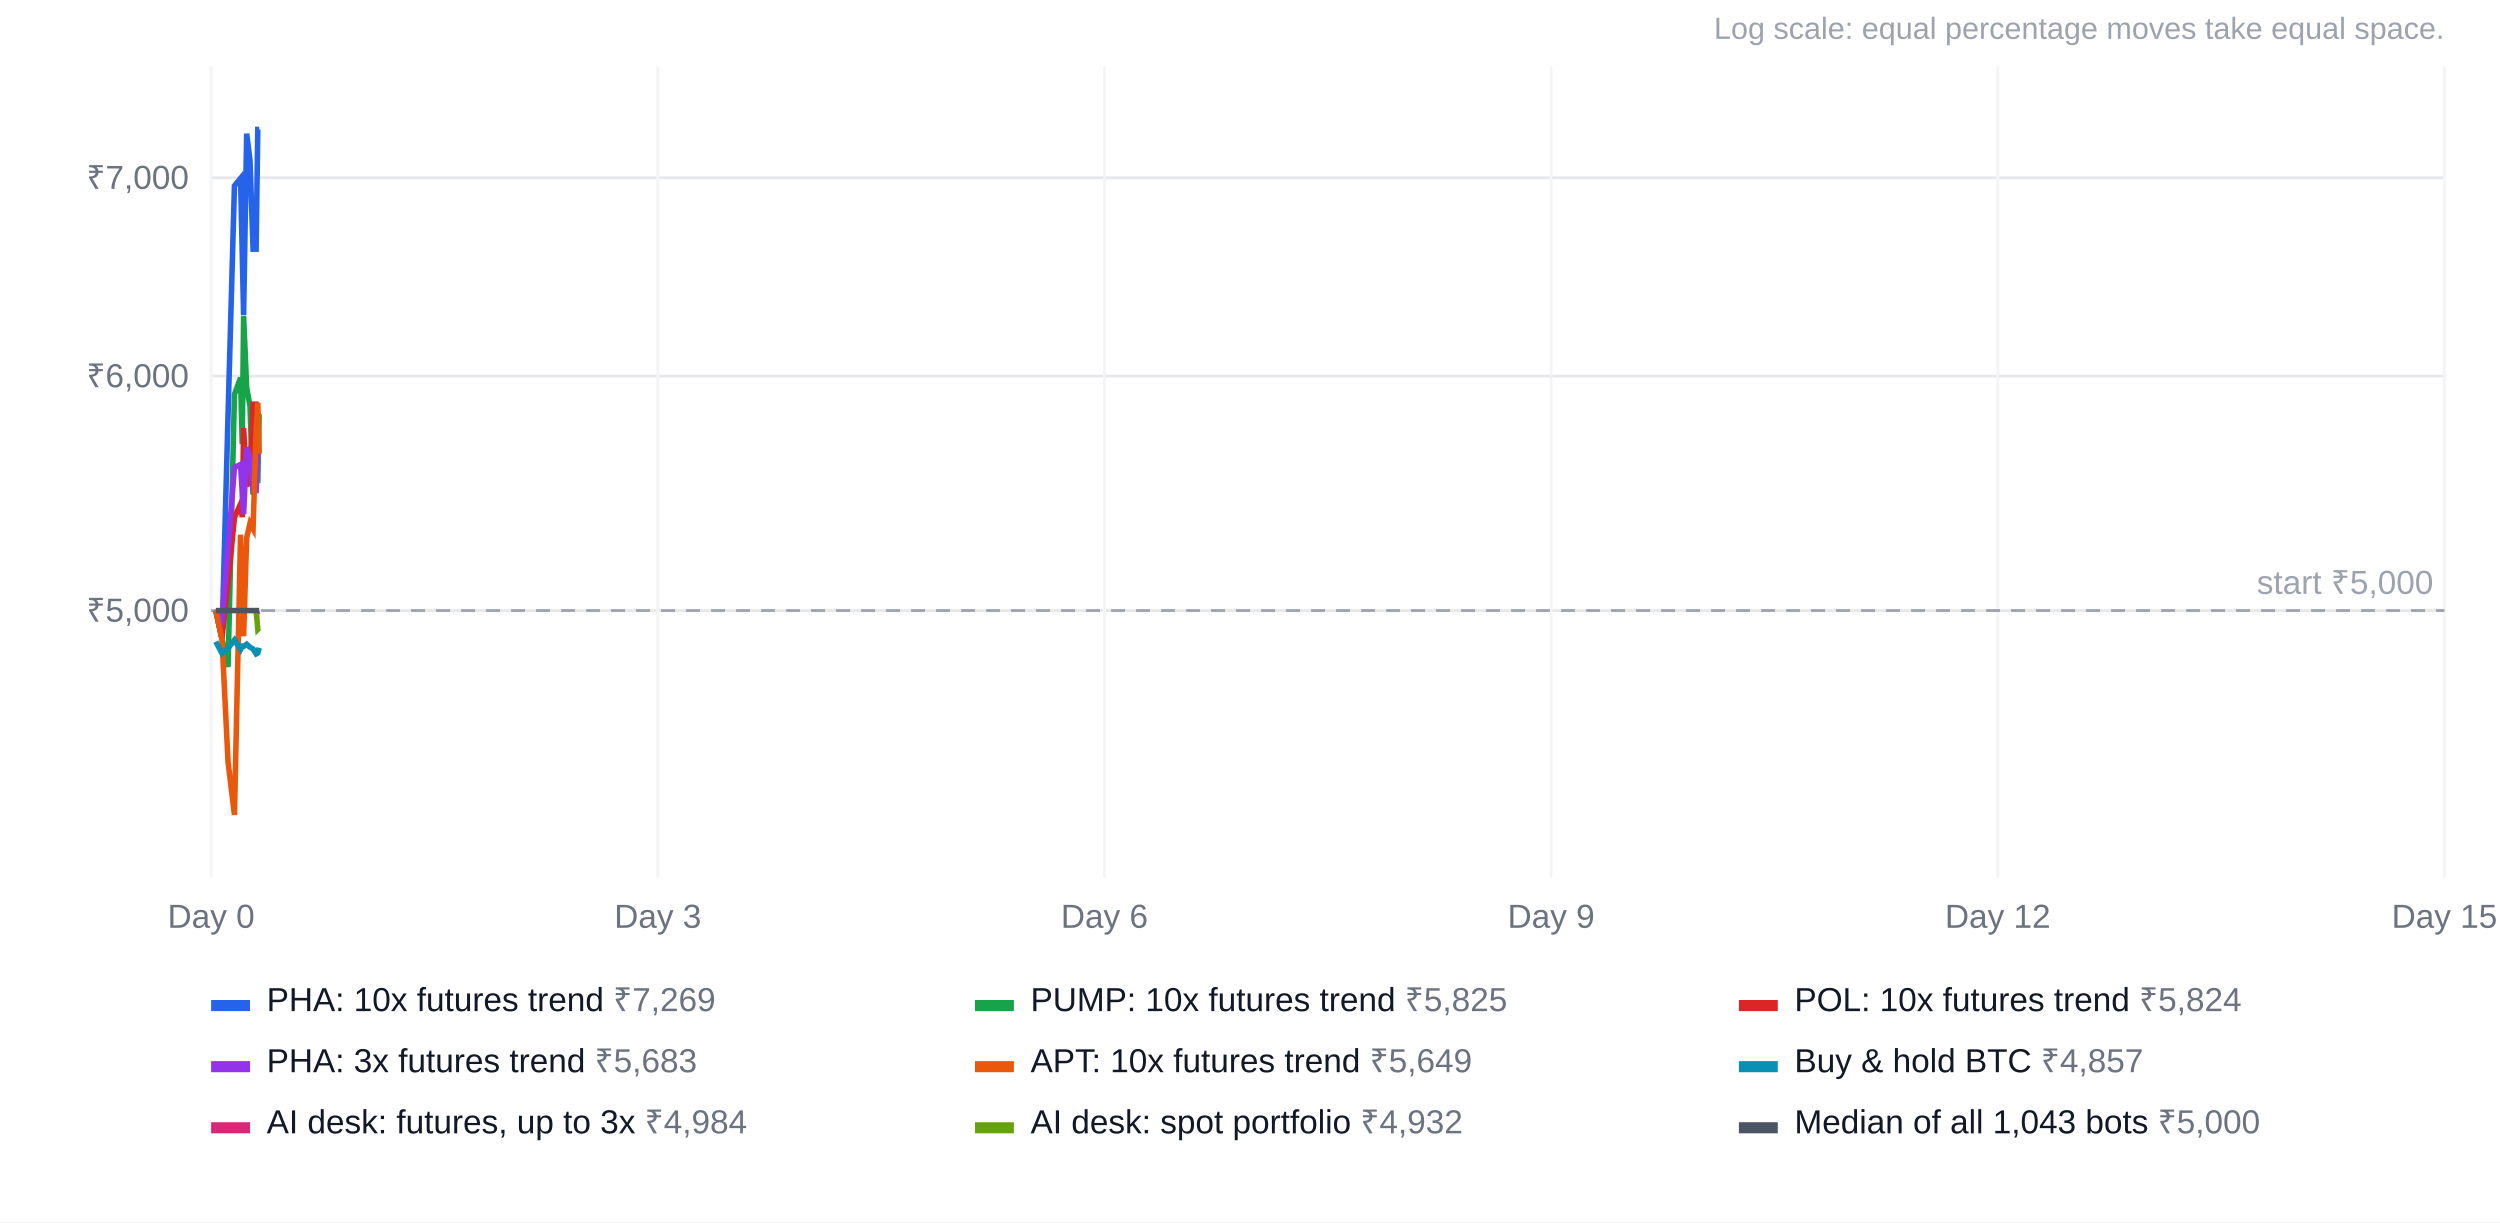
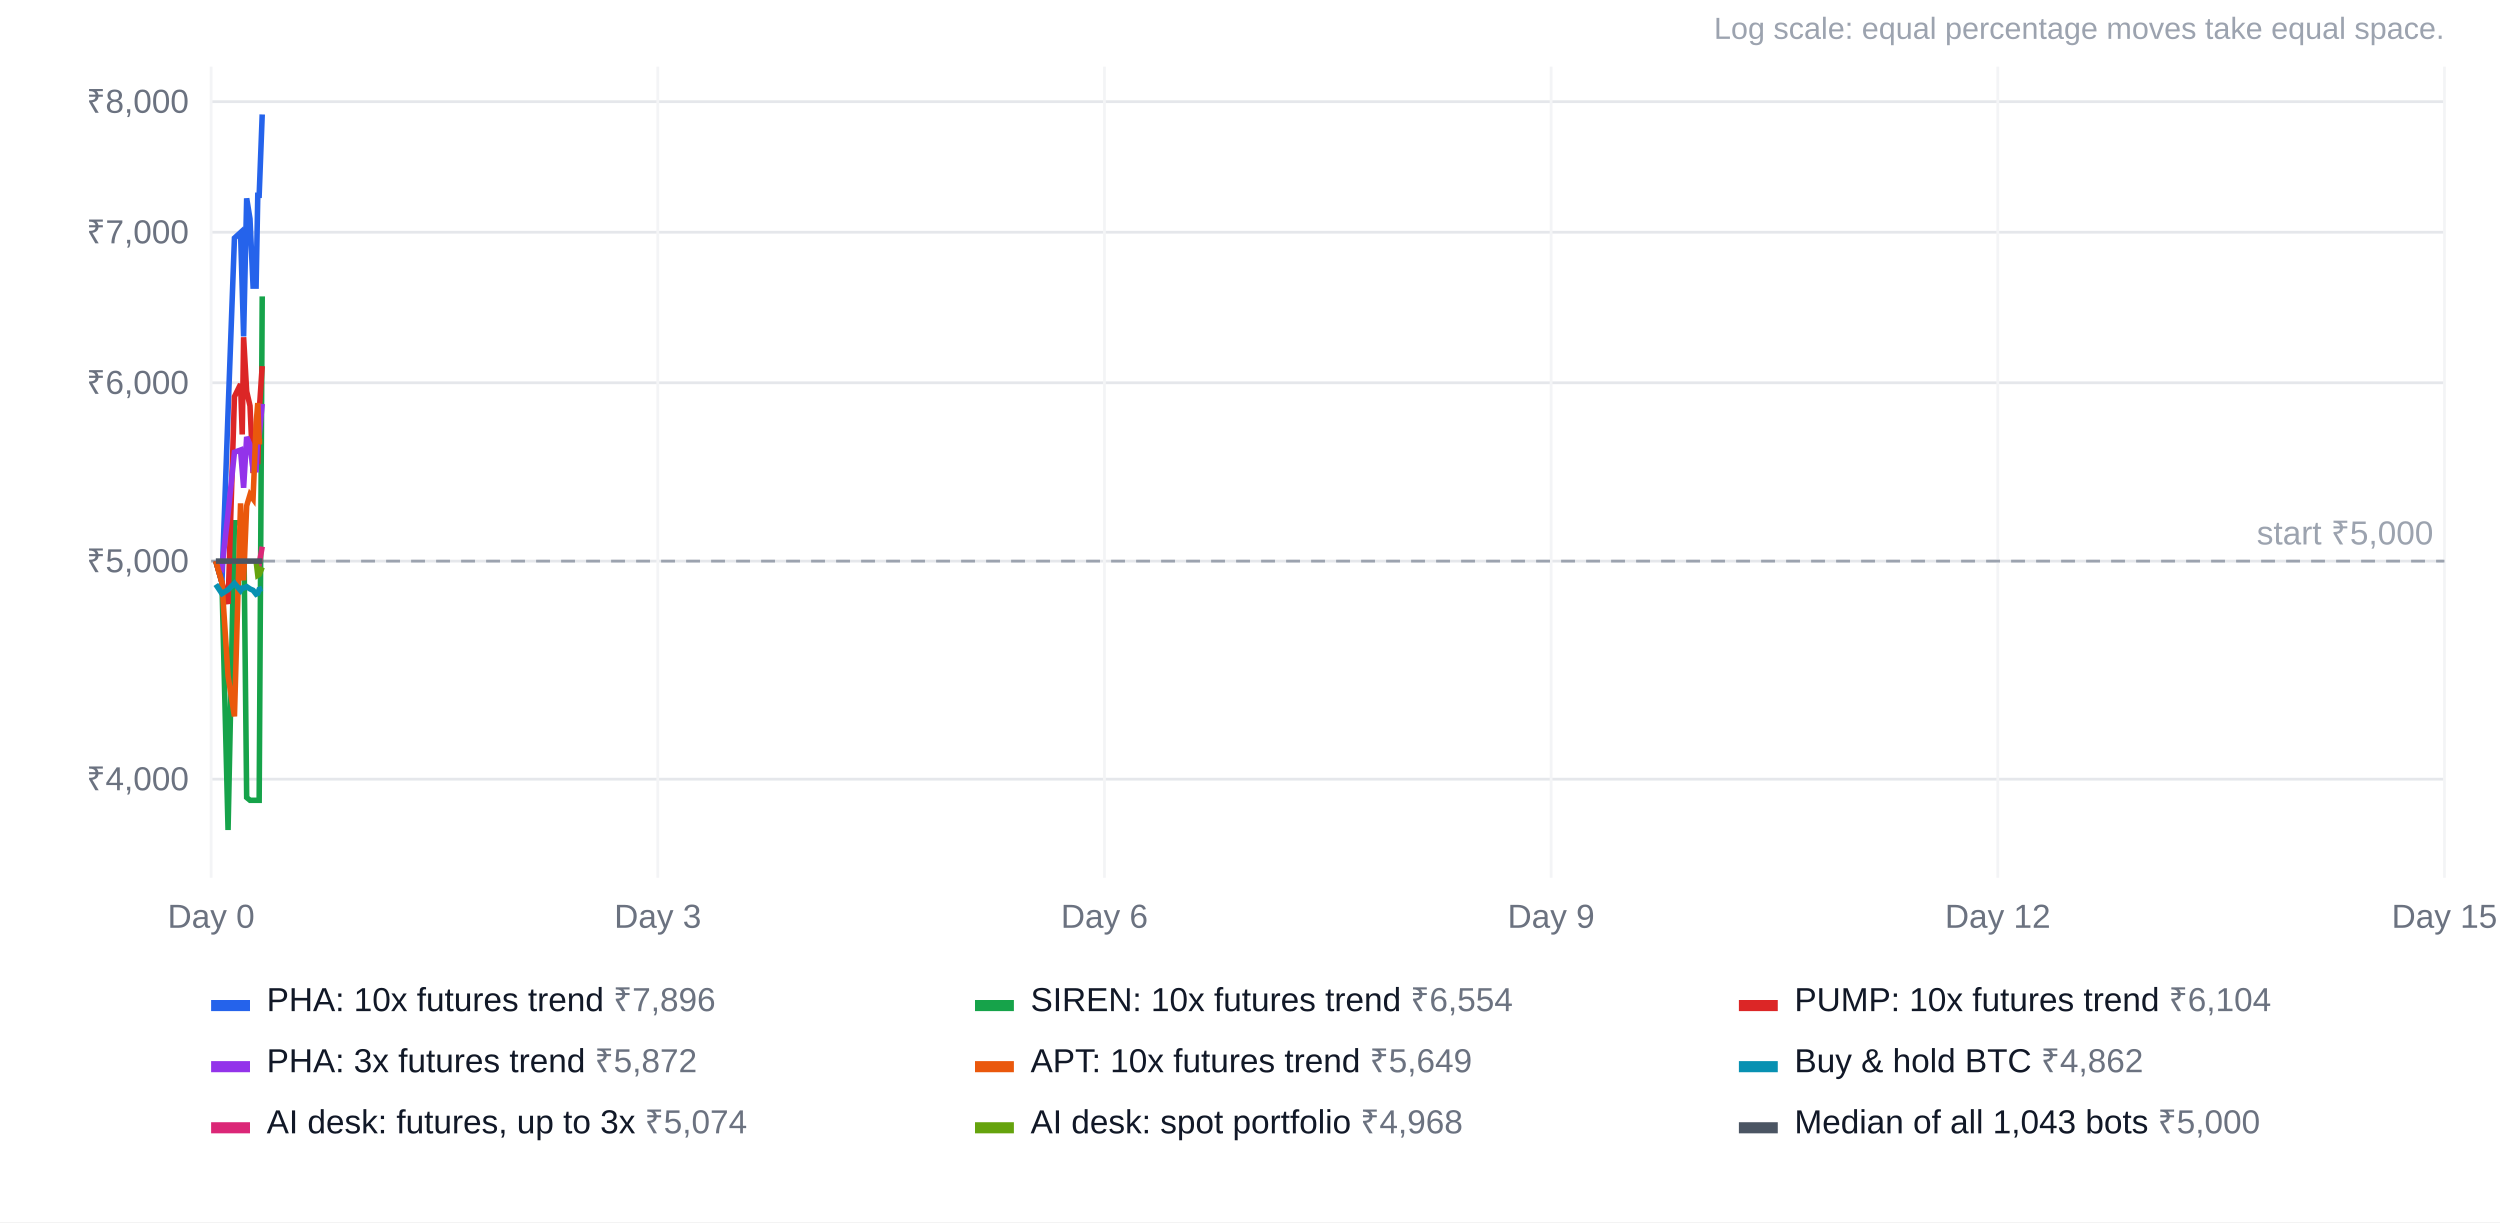
<svg xmlns="http://www.w3.org/2000/svg" width="900" height="440" viewBox="0 0 900 440" font-family="Arial, Helvetica, sans-serif" font-size="12">
  <rect width="100%" height="100%" fill="#ffffff" />
  <text x="880" y="14" text-anchor="end" fill="#9ca3af" font-size="11">Log scale: equal percentage moves take equal space.</text>
-   <line x1="76" x2="880" y1="219.8" y2="219.8" stroke="#e5e7eb" />
-   <text x="68" y="223.8" text-anchor="end" fill="#6b7280">₹5,000</text>
-   <line x1="76" x2="880" y1="135.4" y2="135.4" stroke="#e5e7eb" />
-   <text x="68" y="139.4" text-anchor="end" fill="#6b7280">₹6,000</text>
-   <line x1="76" x2="880" y1="64.0" y2="64.0" stroke="#e5e7eb" />
-   <text x="68" y="68.0" text-anchor="end" fill="#6b7280">₹7,000</text>
+   <line x1="76" x2="880" y1="280.5" y2="280.5" stroke="#e5e7eb" />
+   <text x="68" y="284.5" text-anchor="end" fill="#6b7280">₹4,000</text>
+   <line x1="76" x2="880" y1="202.0" y2="202.0" stroke="#e5e7eb" />
+   <text x="68" y="206.0" text-anchor="end" fill="#6b7280">₹5,000</text>
+   <line x1="76" x2="880" y1="137.8" y2="137.8" stroke="#e5e7eb" />
+   <text x="68" y="141.8" text-anchor="end" fill="#6b7280">₹6,000</text>
+   <line x1="76" x2="880" y1="83.6" y2="83.6" stroke="#e5e7eb" />
+   <text x="68" y="87.6" text-anchor="end" fill="#6b7280">₹7,000</text>
+   <line x1="76" x2="880" y1="36.6" y2="36.6" stroke="#e5e7eb" />
+   <text x="68" y="40.6" text-anchor="end" fill="#6b7280">₹8,000</text>
  <line x1="76.0" x2="76.0" y1="24" y2="316" stroke="#f3f4f6" />
  <text x="76.0" y="334" text-anchor="middle" fill="#6b7280">Day 0</text>
  <line x1="236.8" x2="236.8" y1="24" y2="316" stroke="#f3f4f6" />
  <text x="236.8" y="334" text-anchor="middle" fill="#6b7280">Day 3</text>
  <line x1="397.6" x2="397.6" y1="24" y2="316" stroke="#f3f4f6" />
  <text x="397.6" y="334" text-anchor="middle" fill="#6b7280">Day 6</text>
  <line x1="558.4" x2="558.4" y1="24" y2="316" stroke="#f3f4f6" />
  <text x="558.4" y="334" text-anchor="middle" fill="#6b7280">Day 9</text>
  <line x1="719.2" x2="719.2" y1="24" y2="316" stroke="#f3f4f6" />
  <text x="719.2" y="334" text-anchor="middle" fill="#6b7280">Day 12</text>
  <line x1="880.0" x2="880.0" y1="24" y2="316" stroke="#f3f4f6" />
  <text x="880.0" y="334" text-anchor="middle" fill="#6b7280">Day 15</text>
-   <line x1="76" x2="880" y1="219.8" y2="219.8" stroke="#9ca3af" stroke-dasharray="5 4" />
-   <text x="876" y="213.8" text-anchor="end" fill="#9ca3af">start ₹5,000</text>
-   <polyline points="77.7,219.8 79.9,229.9 82.1,149.2 84.4,66.9 86.6,64.2 87.2,90.9 87.7,113.5 88.8,48.1 90.0,57.7 91.1,89.7 92.2,89.7 92.8,46.6 93.3,46.6" fill="none" stroke="#2563eb" stroke-width="2" />
+   <line x1="76" x2="880" y1="202.0" y2="202.0" stroke="#9ca3af" stroke-dasharray="5 4" />
+   <text x="876" y="196.0" text-anchor="end" fill="#9ca3af">start ₹5,000</text>
+   <polyline points="77.7,202.0 79.9,209.7 82.1,148.3 84.4,85.7 86.6,83.7 87.2,104.0 87.7,121.1 88.8,71.4 90.0,78.8 91.1,103.0 92.2,103.0 92.8,70.3 93.3,70.3 94.4,41.2" fill="none" stroke="#2563eb" stroke-width="2" />
  <rect x="76" y="360" width="14" height="4" fill="#2563eb" />
-   <text x="96" y="364" fill="#111827">PHA: 10x futures trend <tspan fill="#6b7280">₹7,269</tspan>
+   <text x="96" y="364" fill="#111827">PHA: 10x futures trend <tspan fill="#6b7280">₹7,896</tspan>
  </text>
-   <polyline points="77.7,219.8 79.9,229.9 82.1,240.1 84.4,142.0 86.6,136.0 87.2,159.9 87.7,113.8 88.8,139.5 90.0,146.3 91.1,178.1 92.2,167.2 92.8,173.9 93.3,149.1" fill="none" stroke="#16a34a" stroke-width="2" />
+   <polyline points="77.7,202.0 79.9,209.7 82.1,298.8 84.4,188.2 86.6,188.2 87.2,189.7 87.7,185.1 88.8,287.1 90.0,288.1 91.1,288.1 92.2,288.1 92.8,288.1 93.3,288.1 94.4,106.7" fill="none" stroke="#16a34a" stroke-width="2" />
  <rect x="351" y="360" width="14" height="4" fill="#16a34a" />
-   <text x="371" y="364" fill="#111827">PUMP: 10x futures trend <tspan fill="#6b7280">₹5,825</tspan>
+   <text x="371" y="364" fill="#111827">SIREN: 10x futures trend <tspan fill="#6b7280">₹6,554</tspan>
  </text>
-   <polyline points="77.7,219.8 79.9,229.9 82.1,209.6 84.4,186.3 86.6,181.4 87.2,186.2 87.7,154.1 88.8,175.0 90.0,172.2 91.1,145.5 92.2,145.5 92.8,149.2 93.3,149.2" fill="none" stroke="#dc2626" stroke-width="2" />
+   <polyline points="77.7,202.0 79.9,209.7 82.1,217.4 84.4,142.8 86.6,138.3 87.2,156.4 87.7,121.4 88.8,140.9 90.0,146.1 91.1,170.3 92.2,162.0 92.8,167.1 93.3,148.2 94.4,131.8" fill="none" stroke="#dc2626" stroke-width="2" />
  <rect x="626" y="360" width="14" height="4" fill="#dc2626" />
-   <text x="646" y="364" fill="#111827">POL: 10x futures trend <tspan fill="#6b7280">₹5,824</tspan>
+   <text x="646" y="364" fill="#111827">PUMP: 10x futures trend <tspan fill="#6b7280">₹6,104</tspan>
  </text>
-   <polyline points="77.7,219.8 79.9,222.9 82.1,197.4 84.4,168.3 86.6,167.2 87.2,177.0 87.7,185.1 88.8,161.0 90.0,164.8 91.1,176.6 92.2,176.6 92.8,160.5 93.3,160.5" fill="none" stroke="#9333ea" stroke-width="2" />
+   <polyline points="77.7,202.0 79.9,204.3 82.1,184.9 84.4,162.8 86.6,162.0 87.2,169.5 87.7,175.6 88.8,157.3 90.0,160.1 91.1,169.1 92.2,169.1 92.8,156.9 93.3,156.9 94.4,145.4" fill="none" stroke="#9333ea" stroke-width="2" />
  <rect x="76" y="382" width="14" height="4" fill="#9333ea" />
-   <text x="96" y="386" fill="#111827">PHA: 3x futures trend <tspan fill="#6b7280">₹5,683</tspan>
+   <text x="96" y="386" fill="#111827">PHA: 3x futures trend <tspan fill="#6b7280">₹5,872</tspan>
  </text>
-   <polyline points="77.7,219.8 79.9,229.9 82.1,274.3 84.4,293.4 86.6,192.5 87.2,224.6 87.7,229.0 88.8,193.6 90.0,188.4 91.1,190.4 92.2,154.9 92.8,145.0 93.3,163.3" fill="none" stroke="#ea580c" stroke-width="2" />
+   <polyline points="77.7,202.0 79.9,209.7 82.1,243.4 84.4,257.9 86.6,181.2 87.2,205.6 87.7,208.9 88.8,182.1 90.0,178.1 91.1,179.6 92.2,152.6 92.8,145.1 93.3,159.0 94.4,159.0" fill="none" stroke="#ea580c" stroke-width="2" />
  <rect x="351" y="382" width="14" height="4" fill="#ea580c" />
  <text x="371" y="386" fill="#111827">APT: 10x futures trend <tspan fill="#6b7280">₹5,649</tspan>
  </text>
-   <polyline points="77.7,231.0 79.9,235.2 82.1,233.4 84.4,230.4 86.6,233.8 87.2,232.6 87.7,232.7 88.8,231.9 90.0,233.0 91.1,233.6 92.2,235.4 92.8,235.1 93.3,233.2" fill="none" stroke="#0891b2" stroke-width="2" />
+   <polyline points="77.7,210.4 79.9,213.7 82.1,212.3 84.4,210.0 86.6,212.6 87.2,211.7 87.7,211.7 88.8,211.2 90.0,212.0 91.1,212.5 92.2,213.9 92.8,213.6 93.3,212.2 94.4,211.8" fill="none" stroke="#0891b2" stroke-width="2" />
  <rect x="626" y="382" width="14" height="4" fill="#0891b2" />
-   <text x="646" y="386" fill="#111827">Buy &amp; hold BTC <tspan fill="#6b7280">₹4,857</tspan>
+   <text x="646" y="386" fill="#111827">Buy &amp; hold BTC <tspan fill="#6b7280">₹4,862</tspan>
  </text>
-   <polyline points="92.2,219.8 92.8,221.3 93.3,221.3" fill="none" stroke="#db2777" stroke-width="2" />
+   <polyline points="92.2,202.0 92.8,203.1 93.3,203.1 94.4,196.8" fill="none" stroke="#db2777" stroke-width="2" />
  <rect x="76" y="404" width="14" height="4" fill="#db2777" />
-   <text x="96" y="408" fill="#111827">AI desk: futures, up to 3x <tspan fill="#6b7280">₹4,984</tspan>
+   <text x="96" y="408" fill="#111827">AI desk: futures, up to 3x <tspan fill="#6b7280">₹5,074</tspan>
  </text>
-   <polyline points="92.2,219.8 92.8,226.6 93.3,226.1" fill="none" stroke="#65a30d" stroke-width="2" />
+   <polyline points="92.2,202.0 92.8,207.1 93.3,206.8 94.4,204.2" fill="none" stroke="#65a30d" stroke-width="2" />
  <rect x="351" y="404" width="14" height="4" fill="#65a30d" />
-   <text x="371" y="408" fill="#111827">AI desk: spot portfolio <tspan fill="#6b7280">₹4,932</tspan>
+   <text x="371" y="408" fill="#111827">AI desk: spot portfolio <tspan fill="#6b7280">₹4,968</tspan>
  </text>
-   <polyline points="77.7,219.8 79.9,219.8 82.1,219.8 84.4,219.8 86.6,219.8 87.2,219.8 87.7,219.8 88.8,219.8 90.0,219.8 91.1,219.8 92.2,219.8 92.8,219.8 93.3,219.8" fill="none" stroke="#4b5563" stroke-width="2" />
+   <polyline points="77.7,202.0 79.9,202.0 82.1,202.0 84.4,202.0 86.6,202.0 87.2,202.0 87.7,202.0 88.8,202.0 90.0,202.0 91.1,202.0 92.2,202.0 92.8,202.0 93.3,202.0 94.4,202.0" fill="none" stroke="#4b5563" stroke-width="2" />
  <rect x="626" y="404" width="14" height="4" fill="#4b5563" />
  <text x="646" y="408" fill="#111827">Median of all 1,043 bots <tspan fill="#6b7280">₹5,000</tspan>
  </text>
</svg>
